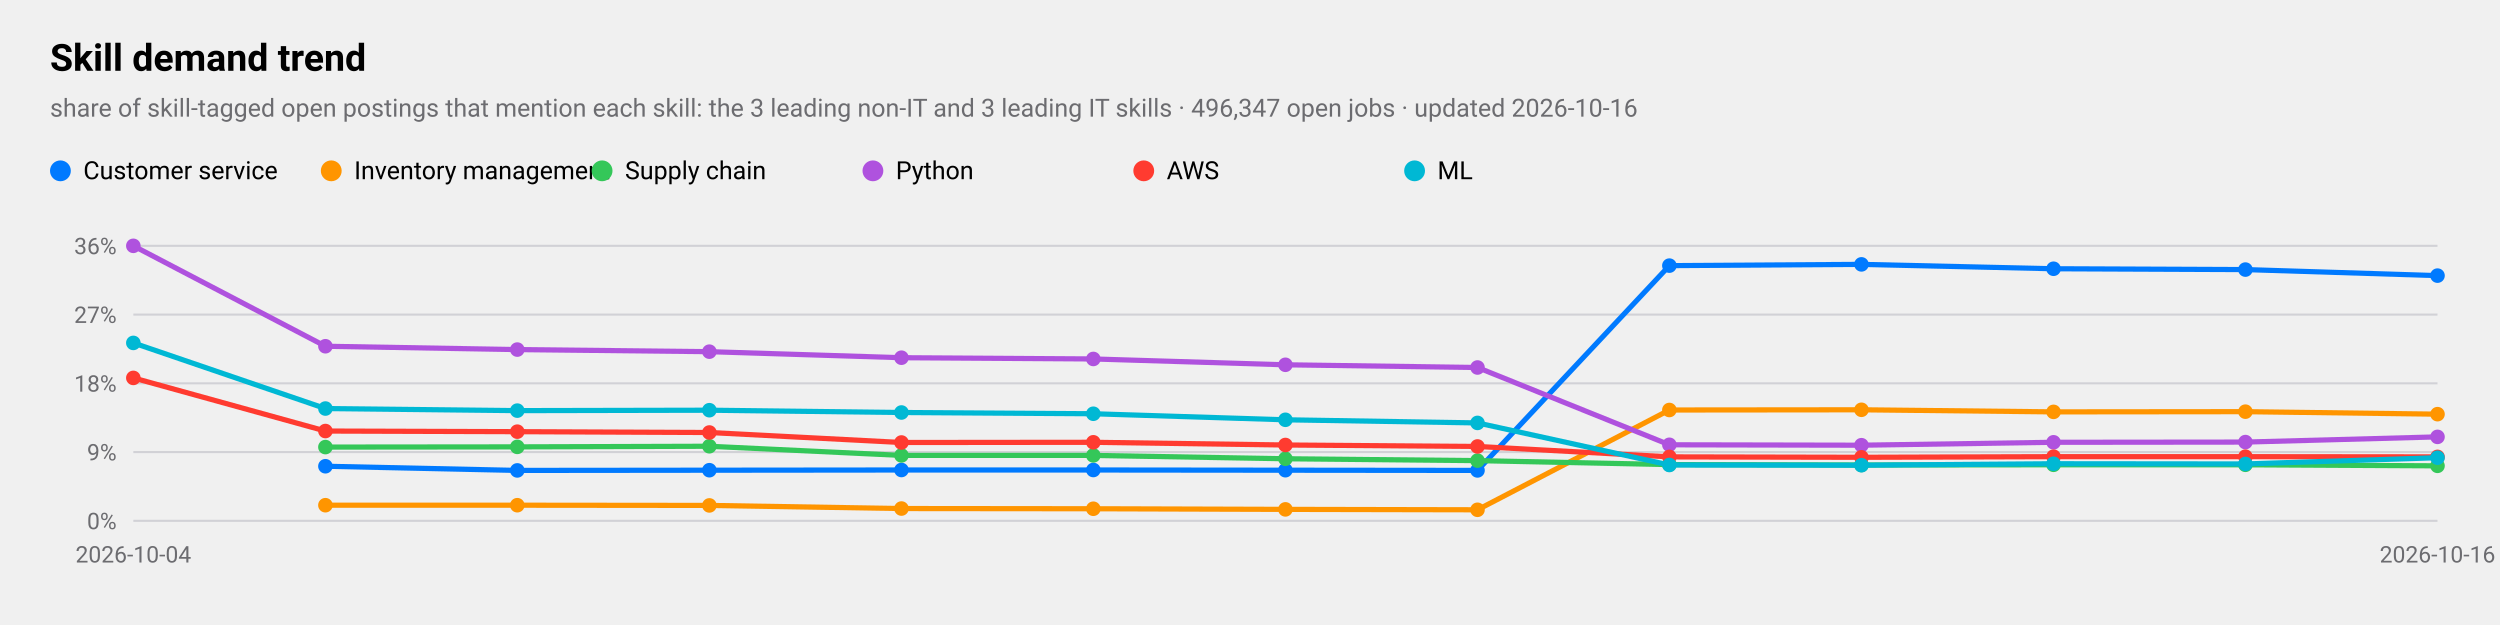
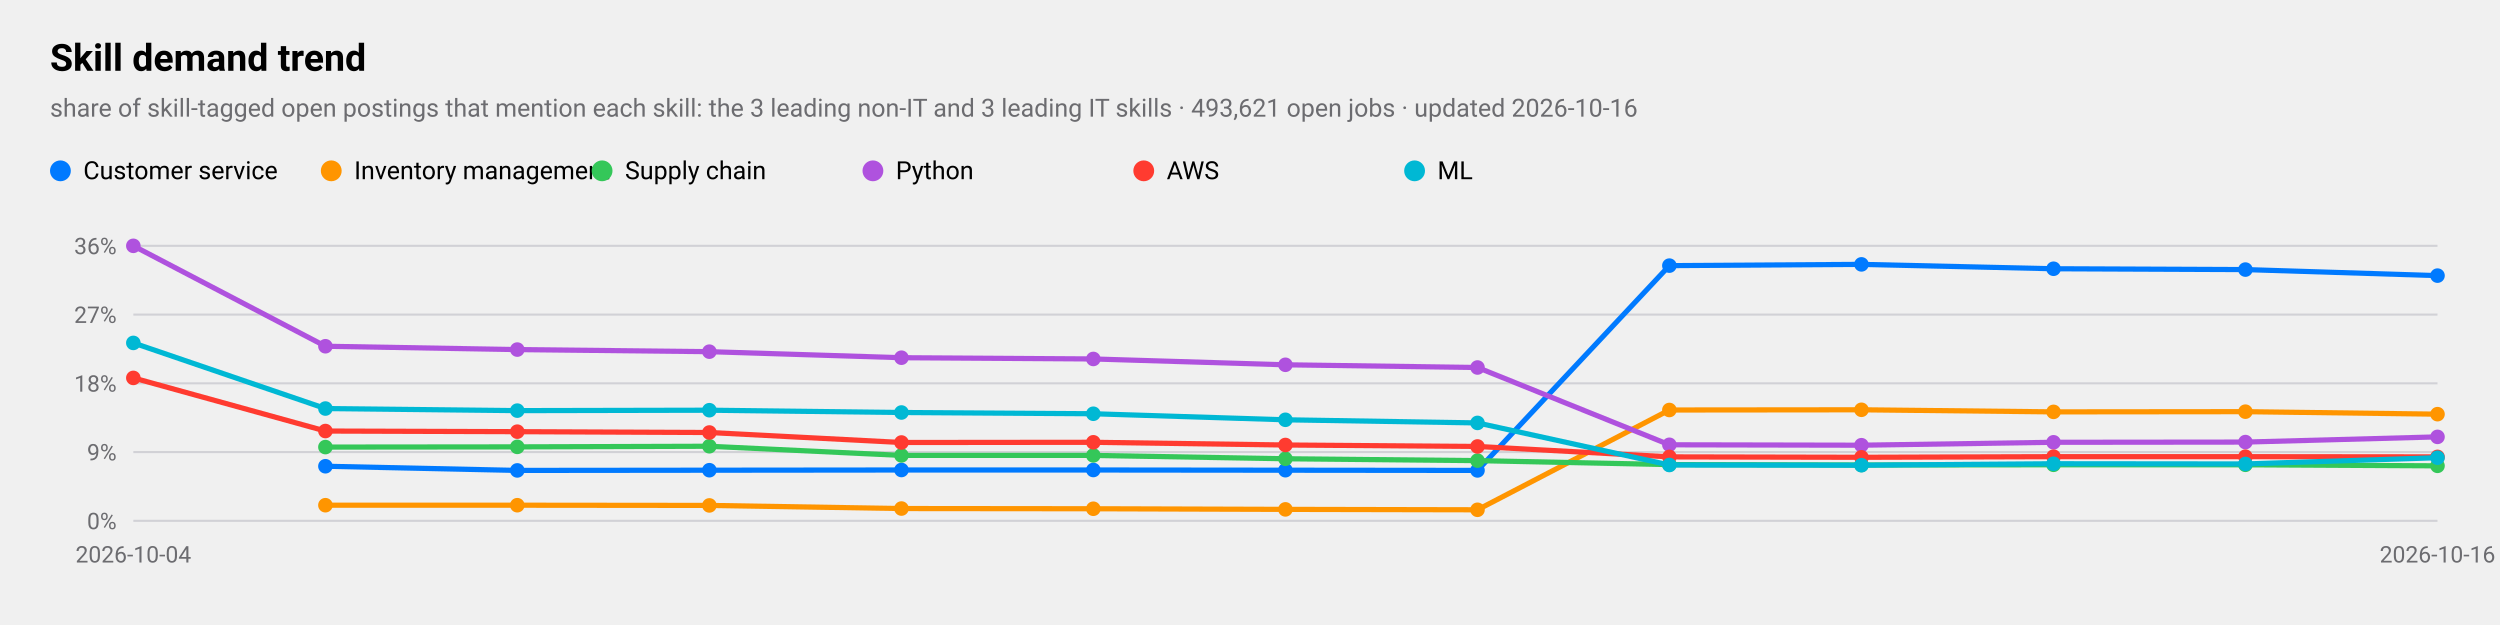
<svg xmlns="http://www.w3.org/2000/svg" viewBox="0 0 1200 300" width="1200" height="300" role="img" aria-label="Skill demand trend">
  <style>
text{font-family:-apple-system,BlinkMacSystemFont,"SF Pro Text","Helvetica Neue","Segoe UI",Roboto,sans-serif;fill:#000}
.sub,.val,.axis{fill:#6c6c70}.bar{fill:#007aff}.track{fill:#e5e5ea}.grid{stroke:#d1d1d6}
.l1{fill:none;stroke:#007aff;stroke-width:2.5}.d1{fill:#007aff}.l2{fill:none;stroke:#ff9500;stroke-width:2.5}.d2{fill:#ff9500}
.l3{fill:none;stroke:#34c759;stroke-width:2.5}.d3{fill:#34c759}.l4{fill:none;stroke:#af52de;stroke-width:2.5}.d4{fill:#af52de}
.l5{fill:none;stroke:#ff3b30;stroke-width:2.5}.d5{fill:#ff3b30}.l6{fill:none;stroke:#00b8d4;stroke-width:2.5}.d6{fill:#00b8d4}
@media(prefers-color-scheme:dark){text{fill:#fff}.sub,.val,.axis{fill:#98989d}.bar{fill:#0a84ff}.track{fill:#2c2c2e}.grid{stroke:#38383a}
.l1{stroke:#0a84ff}.d1{fill:#0a84ff}.l2{stroke:#ff9f0a}.d2{fill:#ff9f0a}
.l3{stroke:#30d158}.d3{fill:#30d158}.l4{stroke:#bf5af2}.d4{fill:#bf5af2}.l5{stroke:#ff453a}.d5{fill:#ff453a}.l6{stroke:#40cbe0}.d6{fill:#40cbe0}}
</style>
  <text x="24" y="34" font-size="18" font-weight="600">Skill demand trend</text>
-   <text class="sub" x="24" y="56" font-size="12">share of skill-tagged open postings that mention each skill: the 3 leading non-IT and 3 leading IT skills · 496,347 open jobs · updated 2026-10-16</text>
+   <text class="sub" x="24" y="56" font-size="12">share of skill-tagged open postings that mention each skill: the 3 leading non-IT and 3 leading IT skills · 493,621 open jobs · updated 2026-10-16</text>
  <line class="grid" x1="64" x2="1170" y1="250.0" y2="250.0" />
  <text class="axis" x="56" y="254.0" font-size="11" text-anchor="end">0%</text>
  <line class="grid" x1="64" x2="1170" y1="217.0" y2="217.0" />
  <text class="axis" x="56" y="221.0" font-size="11" text-anchor="end">9%</text>
  <line class="grid" x1="64" x2="1170" y1="184.0" y2="184.0" />
  <text class="axis" x="56" y="188.0" font-size="11" text-anchor="end">18%</text>
  <line class="grid" x1="64" x2="1170" y1="151.0" y2="151.0" />
  <text class="axis" x="56" y="155.0" font-size="11" text-anchor="end">27%</text>
  <line class="grid" x1="64" x2="1170" y1="118.0" y2="118.0" />
  <text class="axis" x="56" y="122.0" font-size="11" text-anchor="end">36%</text>
  <text class="axis" x="64.0" y="270" font-size="11" text-anchor="middle">2026-10-04</text>
  <text class="axis" x="1170.0" y="270" font-size="11" text-anchor="middle">2026-10-16</text>
  <polyline class="l1" points="156.2,223.8 248.3,225.8 340.5,225.7 432.7,225.6 524.8,225.6 617.0,225.7 709.2,225.8 801.3,127.5 893.5,126.9 985.7,129.0 1077.8,129.4 1170.0,132.3" />
  <circle class="d1" cx="156.2" cy="223.8" r="3.5" />
  <circle class="d1" cx="248.3" cy="225.8" r="3.5" />
  <circle class="d1" cx="340.5" cy="225.7" r="3.5" />
  <circle class="d1" cx="432.7" cy="225.6" r="3.5" />
  <circle class="d1" cx="524.8" cy="225.6" r="3.5" />
  <circle class="d1" cx="617.0" cy="225.7" r="3.5" />
  <circle class="d1" cx="709.2" cy="225.8" r="3.5" />
  <circle class="d1" cx="801.3" cy="127.5" r="3.5" />
  <circle class="d1" cx="893.5" cy="126.9" r="3.5" />
  <circle class="d1" cx="985.7" cy="129.0" r="3.5" />
  <circle class="d1" cx="1077.8" cy="129.4" r="3.5" />
  <circle class="d1" cx="1170.0" cy="132.3" r="3.5" />
  <circle class="d1" cx="29" cy="82" r="5" />
  <text x="40" y="86" font-size="12">Customer service</text>
  <polyline class="l2" points="156.2,242.5 248.3,242.5 340.5,242.6 432.7,244.1 524.8,244.2 617.0,244.5 709.2,244.7 801.3,196.8 893.5,196.7 985.7,197.7 1077.8,197.6 1170.0,198.8" />
  <circle class="d2" cx="156.2" cy="242.5" r="3.5" />
  <circle class="d2" cx="248.3" cy="242.5" r="3.5" />
  <circle class="d2" cx="340.5" cy="242.6" r="3.5" />
  <circle class="d2" cx="432.7" cy="244.1" r="3.5" />
  <circle class="d2" cx="524.8" cy="244.2" r="3.5" />
  <circle class="d2" cx="617.0" cy="244.5" r="3.5" />
  <circle class="d2" cx="709.2" cy="244.7" r="3.5" />
  <circle class="d2" cx="801.3" cy="196.8" r="3.5" />
  <circle class="d2" cx="893.5" cy="196.7" r="3.5" />
  <circle class="d2" cx="985.7" cy="197.7" r="3.5" />
  <circle class="d2" cx="1077.8" cy="197.6" r="3.5" />
  <circle class="d2" cx="1170.0" cy="198.8" r="3.5" />
  <circle class="d2" cx="159" cy="82" r="5" />
  <text x="170" y="86" font-size="12">Inventory management</text>
  <polyline class="l3" points="156.2,214.6 248.3,214.5 340.5,214.2 432.7,218.6 524.8,218.6 617.0,220.2 709.2,221.1 801.3,223.0 893.5,223.2 985.7,223.1 1077.8,223.1 1170.0,223.6" />
  <circle class="d3" cx="156.2" cy="214.6" r="3.5" />
  <circle class="d3" cx="248.3" cy="214.5" r="3.5" />
  <circle class="d3" cx="340.5" cy="214.2" r="3.5" />
  <circle class="d3" cx="432.7" cy="218.6" r="3.5" />
  <circle class="d3" cx="524.8" cy="218.6" r="3.5" />
  <circle class="d3" cx="617.0" cy="220.2" r="3.5" />
  <circle class="d3" cx="709.2" cy="221.1" r="3.5" />
  <circle class="d3" cx="801.3" cy="223.0" r="3.5" />
  <circle class="d3" cx="893.5" cy="223.2" r="3.5" />
  <circle class="d3" cx="985.7" cy="223.1" r="3.5" />
  <circle class="d3" cx="1077.8" cy="223.1" r="3.5" />
  <circle class="d3" cx="1170.0" cy="223.6" r="3.5" />
  <circle class="d3" cx="289" cy="82" r="5" />
  <text x="300" y="86" font-size="12">Supply chain</text>
  <polyline class="l4" points="64.0,118.0 156.2,166.2 248.3,167.8 340.5,168.8 432.7,171.7 524.8,172.3 617.0,175.1 709.2,176.4 801.3,213.5 893.5,213.7 985.7,212.3 1077.8,212.2 1170.0,209.7" />
  <circle class="d4" cx="64.0" cy="118.0" r="3.5" />
  <circle class="d4" cx="156.2" cy="166.2" r="3.5" />
  <circle class="d4" cx="248.3" cy="167.8" r="3.5" />
  <circle class="d4" cx="340.5" cy="168.8" r="3.5" />
  <circle class="d4" cx="432.7" cy="171.7" r="3.5" />
  <circle class="d4" cx="524.8" cy="172.3" r="3.5" />
  <circle class="d4" cx="617.0" cy="175.1" r="3.5" />
  <circle class="d4" cx="709.2" cy="176.4" r="3.5" />
  <circle class="d4" cx="801.3" cy="213.5" r="3.5" />
  <circle class="d4" cx="893.5" cy="213.7" r="3.5" />
  <circle class="d4" cx="985.7" cy="212.3" r="3.5" />
  <circle class="d4" cx="1077.8" cy="212.2" r="3.5" />
  <circle class="d4" cx="1170.0" cy="209.7" r="3.5" />
  <circle class="d4" cx="419" cy="82" r="5" />
  <text x="430" y="86" font-size="12">Python</text>
  <polyline class="l5" points="64.0,181.4 156.2,206.9 248.3,207.2 340.5,207.6 432.7,212.4 524.8,212.3 617.0,213.6 709.2,214.3 801.3,219.3 893.5,219.5 985.7,219.2 1077.8,219.2 1170.0,219.3" />
  <circle class="d5" cx="64.0" cy="181.4" r="3.5" />
  <circle class="d5" cx="156.2" cy="206.9" r="3.5" />
  <circle class="d5" cx="248.3" cy="207.2" r="3.5" />
  <circle class="d5" cx="340.5" cy="207.6" r="3.5" />
  <circle class="d5" cx="432.7" cy="212.4" r="3.5" />
  <circle class="d5" cx="524.8" cy="212.3" r="3.5" />
  <circle class="d5" cx="617.0" cy="213.6" r="3.5" />
  <circle class="d5" cx="709.2" cy="214.3" r="3.5" />
  <circle class="d5" cx="801.3" cy="219.3" r="3.5" />
  <circle class="d5" cx="893.5" cy="219.5" r="3.5" />
  <circle class="d5" cx="985.7" cy="219.2" r="3.5" />
  <circle class="d5" cx="1077.8" cy="219.2" r="3.5" />
  <circle class="d5" cx="1170.0" cy="219.3" r="3.5" />
  <circle class="d5" cx="549" cy="82" r="5" />
  <text x="560" y="86" font-size="12">AWS</text>
  <polyline class="l6" points="64.0,164.6 156.2,196.1 248.3,197.1 340.5,196.9 432.7,198.0 524.8,198.6 617.0,201.5 709.2,203.0 801.3,223.2 893.5,223.3 985.7,222.6 1077.8,222.7 1170.0,219.7" />
  <circle class="d6" cx="64.0" cy="164.6" r="3.5" />
  <circle class="d6" cx="156.2" cy="196.1" r="3.5" />
  <circle class="d6" cx="248.3" cy="197.1" r="3.5" />
  <circle class="d6" cx="340.5" cy="196.9" r="3.5" />
  <circle class="d6" cx="432.7" cy="198.0" r="3.5" />
  <circle class="d6" cx="524.8" cy="198.6" r="3.5" />
  <circle class="d6" cx="617.0" cy="201.5" r="3.5" />
  <circle class="d6" cx="709.2" cy="203.0" r="3.5" />
  <circle class="d6" cx="801.3" cy="223.2" r="3.5" />
  <circle class="d6" cx="893.5" cy="223.3" r="3.5" />
  <circle class="d6" cx="985.7" cy="222.6" r="3.5" />
  <circle class="d6" cx="1077.8" cy="222.7" r="3.5" />
  <circle class="d6" cx="1170.0" cy="219.7" r="3.5" />
  <circle class="d6" cx="679" cy="82" r="5" />
  <text x="690" y="86" font-size="12">ML</text>
</svg>
